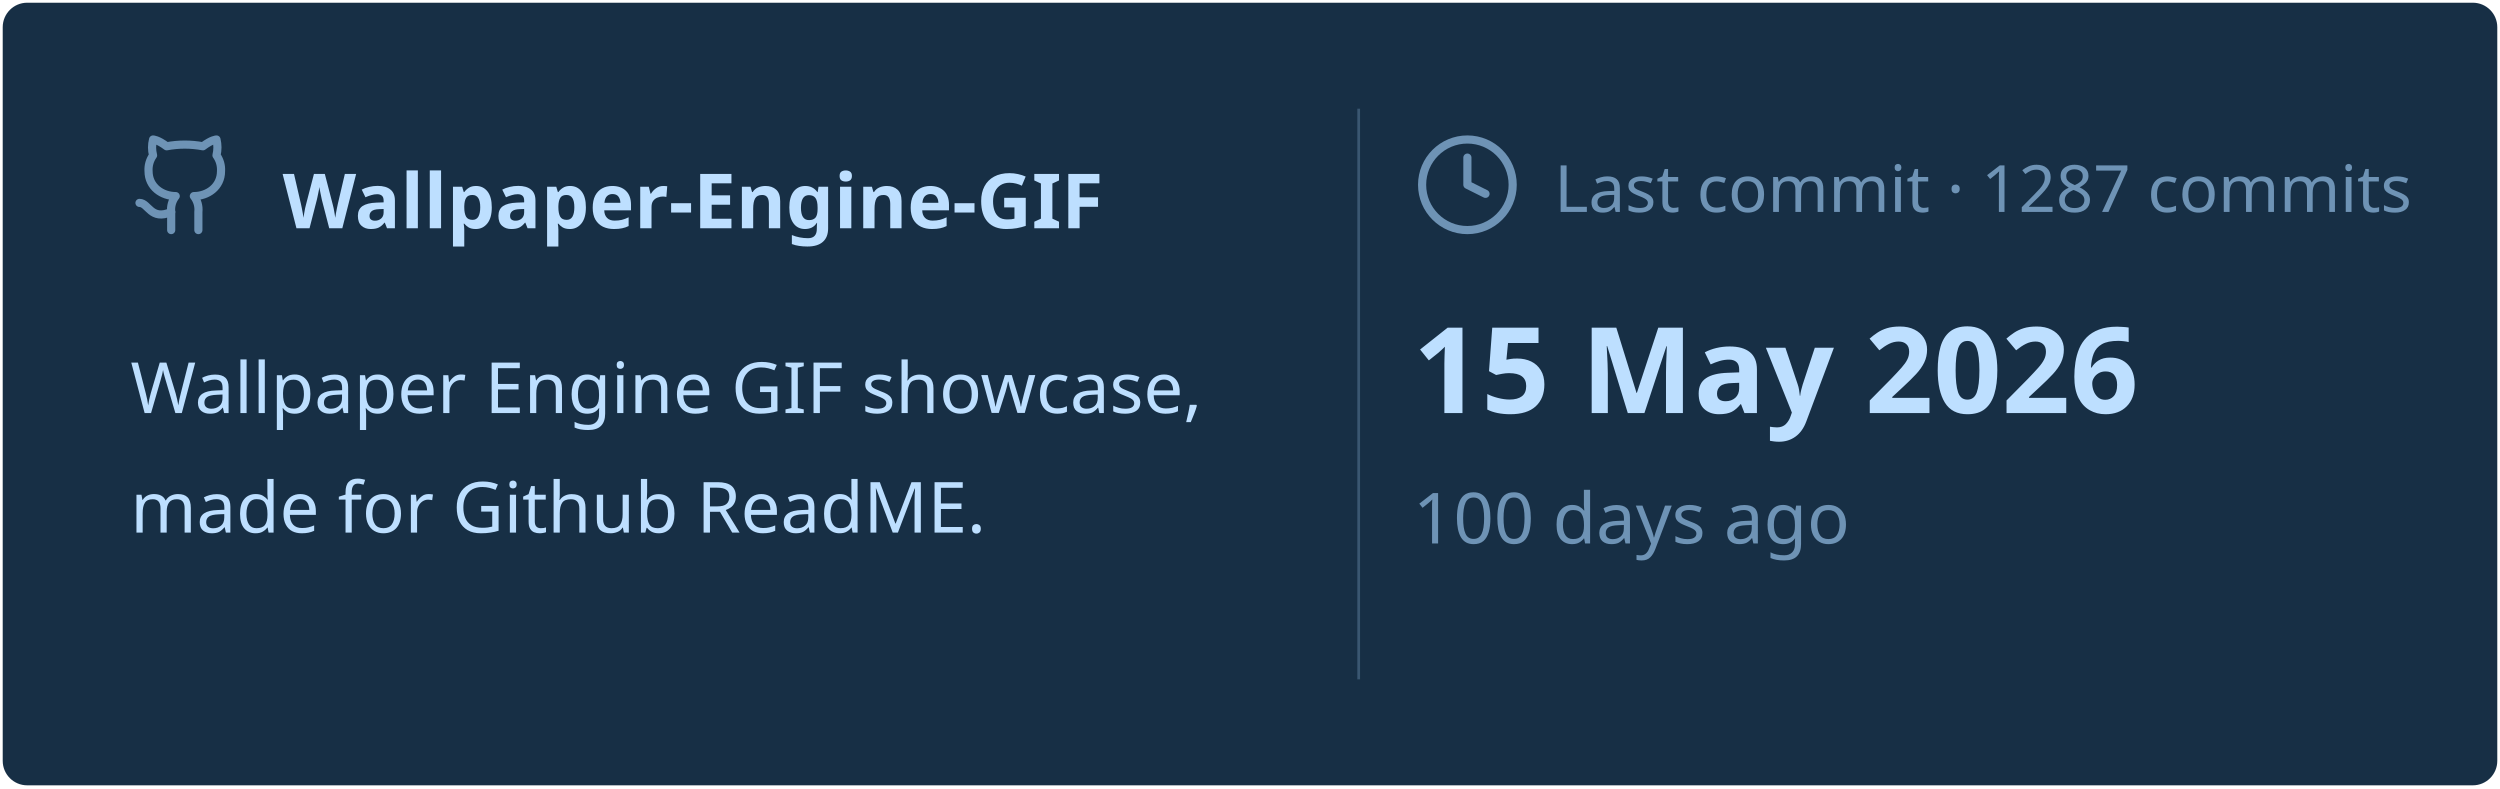
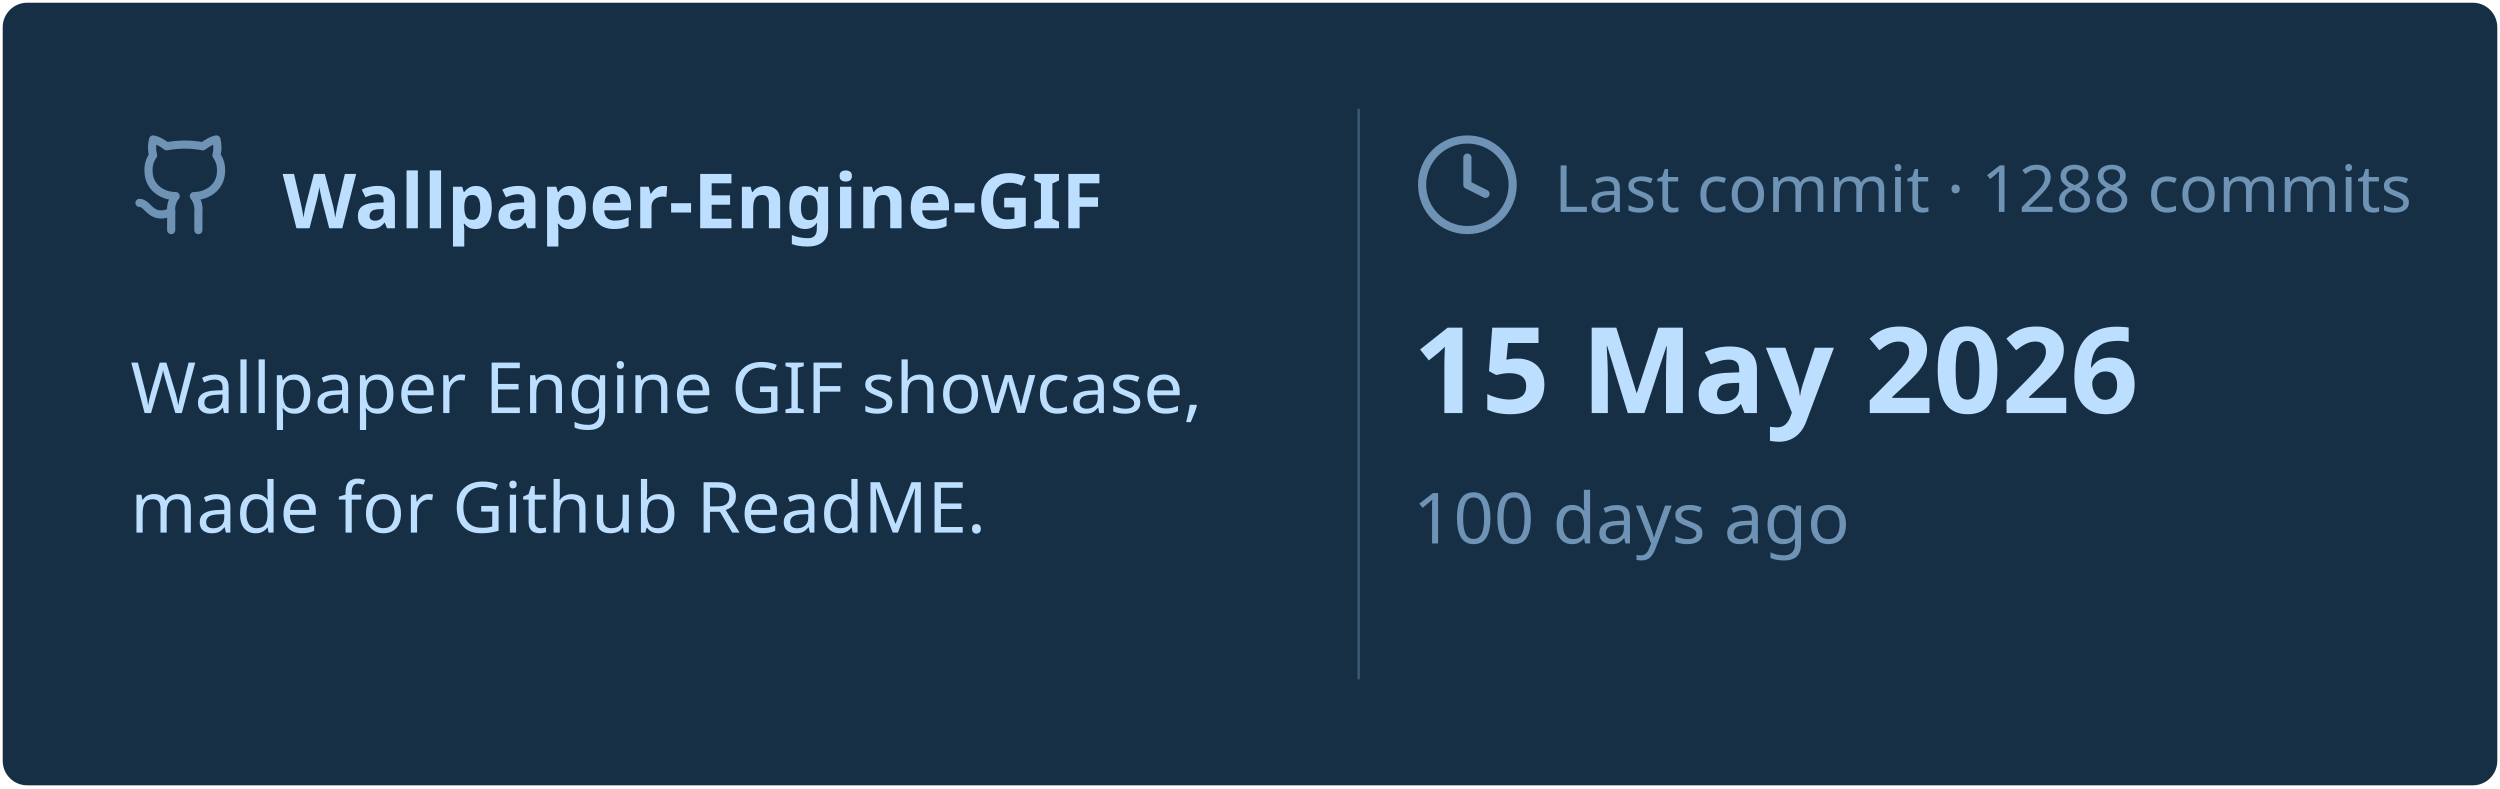
<svg xmlns="http://www.w3.org/2000/svg" viewBox="0 0 460 145" width="460px" height="145px">
  <rect stroke="#000000" stroke-opacity="0" fill="#172F45" rx="4.5" x="0.5" y="0.5" width="459" height="144" />
  <g transform="translate(24, 42)">
    <svg x="0" y="-18" width="20" height="20" viewBox="0 0 24 24" fill="none" stroke="#6E93B5" stroke-width="1.8" stroke-linecap="round" stroke-linejoin="round">
      <path d="M15 22v-4a4.8 4.8 0 0 0-1-3.5c3 0 6-2 6-5.5.08-1.25-.27-2.48-1-3.5.28-1.15.28-2.35 0-3.5 0 0-1 0-3 1.5-2.64-.5-5.36-.5-8 0C6 2 5 2 5 2c-.3 1.15-.3 2.35 0 3.5A5.403 5.403 0 0 0 4 9c0 3.5 3 5.5 6 5.5-.39.49-.68 1.05-.85 1.65-.17.6-.22 1.23-.15 1.85v4" />
      <path d="M9 18c-4.51 2-5-2-7-2" />
    </svg>
    <text x="28" y="0" font-family="&quot;Segoe UI&quot;, Ubuntu, sans-serif" font-size="14" font-weight="700" fill="#BDDFFF">Wallpaper-Engine-GIF</text>
  </g>
  <text x="24" y="76" font-family="&quot;Segoe UI&quot;, Ubuntu, sans-serif" font-size="13" font-weight="400" fill="#BDDFFF">Wallpaper Engine GIF showcase,</text>
  <text x="24" y="98" font-family="&quot;Segoe UI&quot;, Ubuntu, sans-serif" font-size="13" font-weight="400" fill="#BDDFFF">made for Github ReadME.</text>
  <line x1="250" y1="20" x2="250" y2="125" stroke="#6E93B5" stroke-width="0.5" stroke-opacity="0.4" />
  <svg x="260" y="24" width="20" height="20" viewBox="0 0 24 24" fill="none" stroke="#6E93B5" stroke-width="1.8" stroke-linecap="round" stroke-linejoin="round">
    <circle cx="12" cy="12" r="10" />
    <polyline points="12 6 12 12 16 14" />
  </svg>
-   <text x="286" y="39" font-family="&quot;Segoe UI&quot;, Ubuntu, sans-serif" font-size="12" font-weight="400" fill="#6E93B5">Last commit · 1287 commits</text>
+   <text x="286" y="39" font-family="&quot;Segoe UI&quot;, Ubuntu, sans-serif" font-size="12" font-weight="400" fill="#6E93B5">Last commit · 1288 commits</text>
  <text x="260" y="76" font-family="&quot;Segoe UI&quot;, Ubuntu, sans-serif" font-size="22" font-weight="700" fill="#BDDFFF">15 May 2026</text>
  <text x="260" y="100" font-family="&quot;Segoe UI&quot;, Ubuntu, sans-serif" font-size="13" font-weight="400" fill="#6E93B5">100 days ago</text>
</svg>
